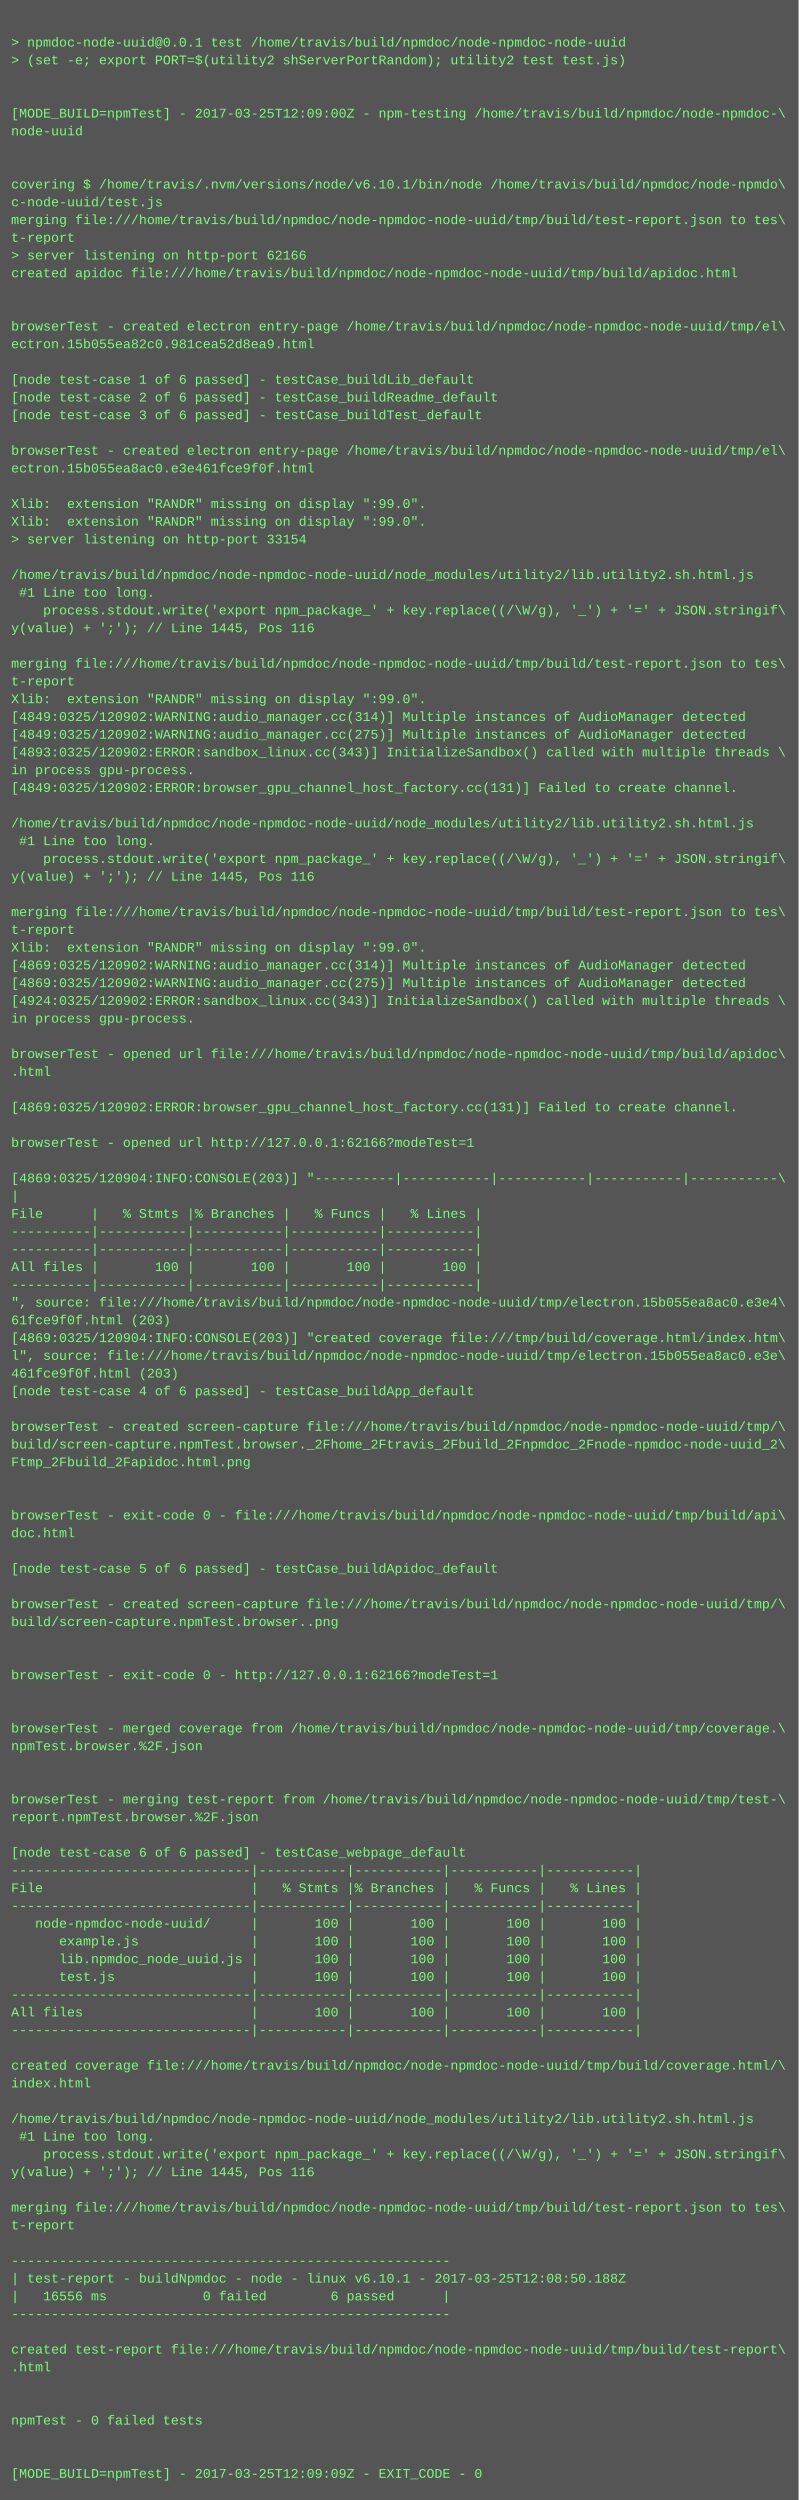
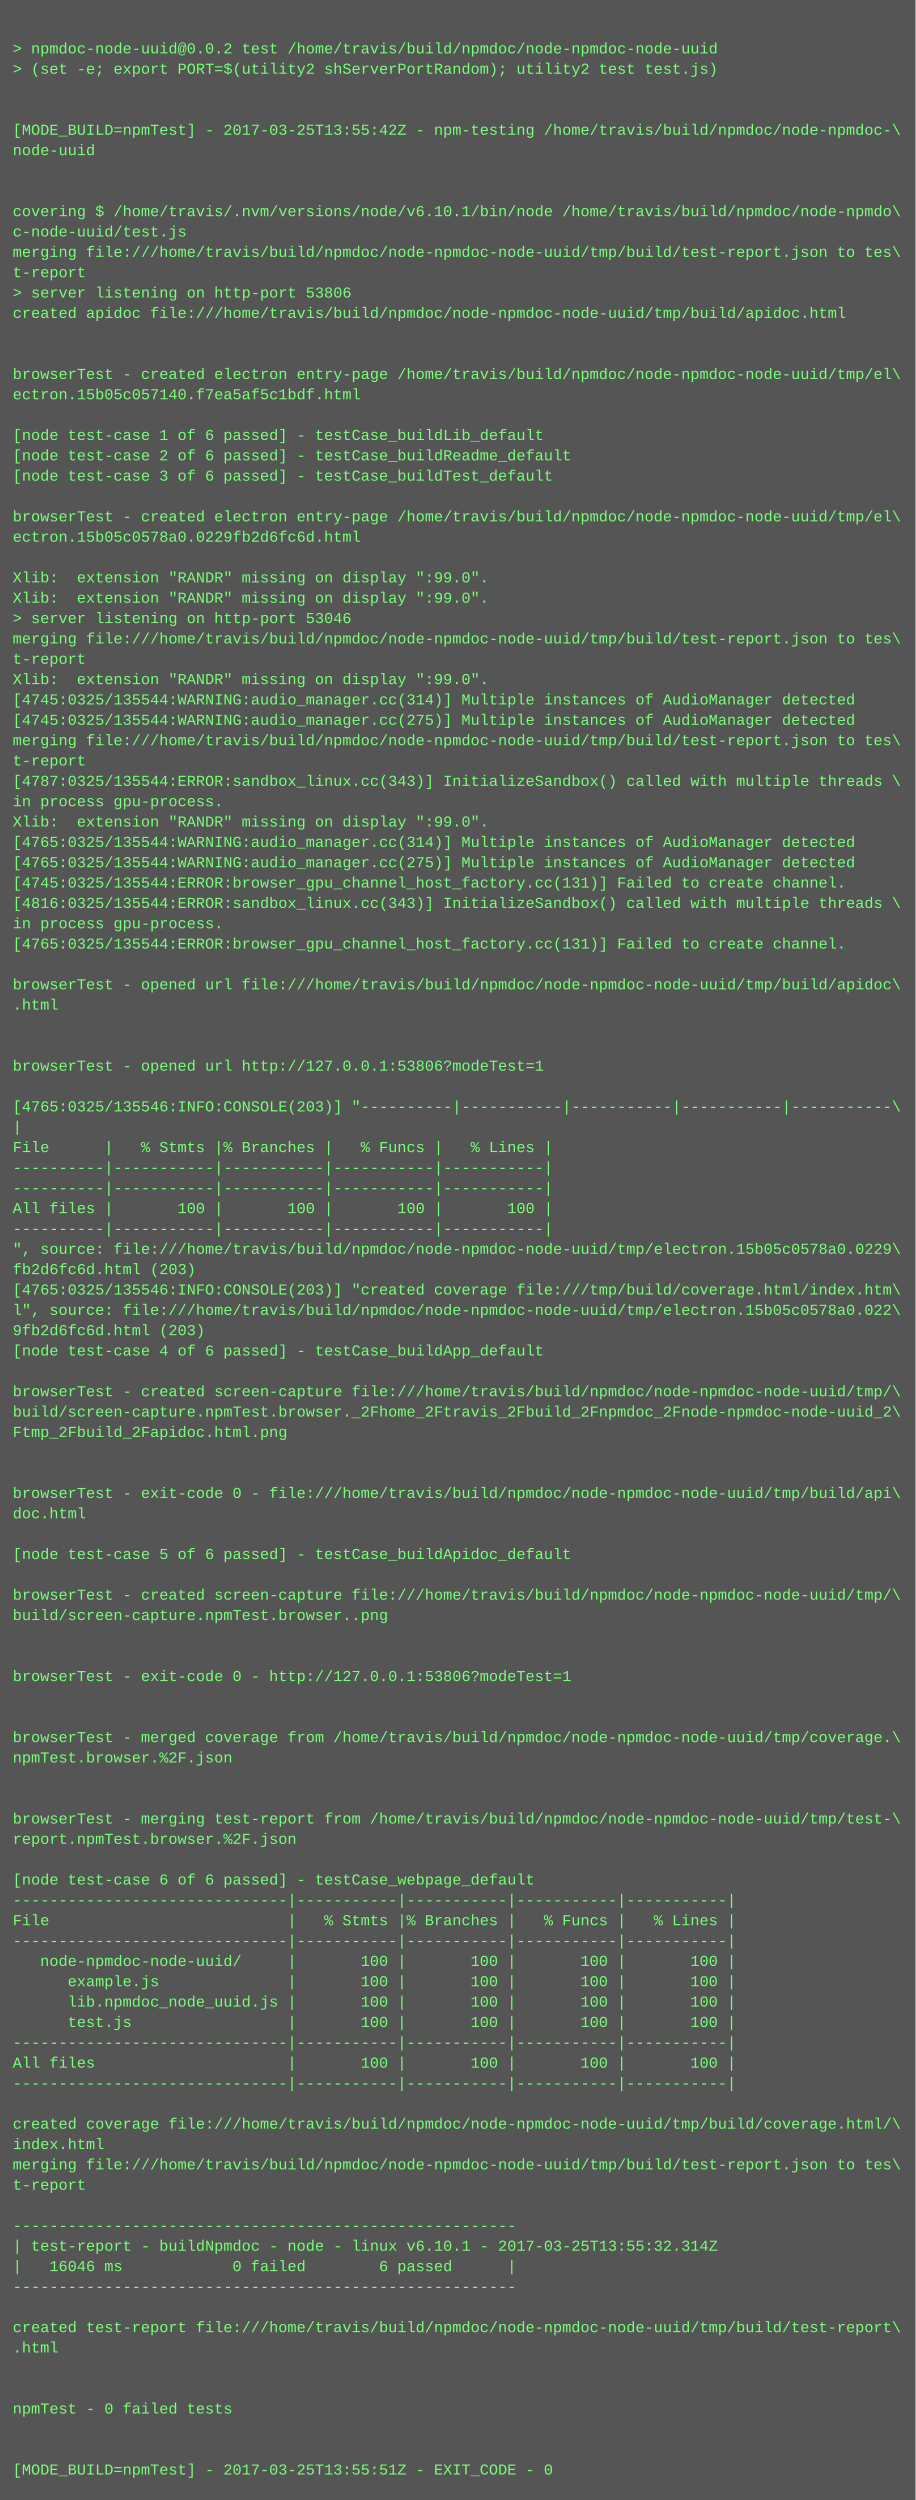
- <svg xmlns="http://www.w3.org/2000/svg" height="2254" width="720">
-   <rect height="2254" fill="#555" width="720" />
+ <svg xmlns="http://www.w3.org/2000/svg" height="1966" width="720">
+   <rect height="1966" fill="#555" width="720" />
  <text fill="#7f7" font-family="Courier New" font-size="12" xml:space="preserve">
    <tspan x="10" y="26" />
-     <tspan x="10" y="42">&gt; npmdoc-node-uuid@0.0.1 test /home/travis/build/npmdoc/node-npmdoc-node-uuid</tspan>
+     <tspan x="10" y="42">&gt; npmdoc-node-uuid@0.0.2 test /home/travis/build/npmdoc/node-npmdoc-node-uuid</tspan>
    <tspan x="10" y="58">&gt; (set -e; export PORT=$(utility2 shServerPortRandom); utility2 test test.js)</tspan>
    <tspan x="10" y="74" />
    <tspan x="10" y="90" />
-     <tspan x="10" y="106">[MODE_BUILD=npmTest] - 2017-03-25T12:09:00Z - npm-testing /home/travis/build/npmdoc/node-npmdoc-\</tspan>
+     <tspan x="10" y="106">[MODE_BUILD=npmTest] - 2017-03-25T13:55:42Z - npm-testing /home/travis/build/npmdoc/node-npmdoc-\</tspan>
    <tspan x="10" y="122">node-uuid</tspan>
    <tspan x="10" y="138" />
    <tspan x="10" y="154" />
    <tspan x="10" y="170">covering $ /home/travis/.nvm/versions/node/v6.10.1/bin/node /home/travis/build/npmdoc/node-npmdo\</tspan>
    <tspan x="10" y="186">c-node-uuid/test.js</tspan>
    <tspan x="10" y="202">merging file:///home/travis/build/npmdoc/node-npmdoc-node-uuid/tmp/build/test-report.json to tes\</tspan>
    <tspan x="10" y="218">t-report</tspan>
-     <tspan x="10" y="234">&gt; server listening on http-port 62166</tspan>
+     <tspan x="10" y="234">&gt; server listening on http-port 53806</tspan>
    <tspan x="10" y="250">created apidoc file:///home/travis/build/npmdoc/node-npmdoc-node-uuid/tmp/build/apidoc.html</tspan>
    <tspan x="10" y="266" />
    <tspan x="10" y="282" />
    <tspan x="10" y="298">browserTest - created electron entry-page /home/travis/build/npmdoc/node-npmdoc-node-uuid/tmp/el\</tspan>
-     <tspan x="10" y="314">ectron.15b055ea82c0.981cea52d8ea9.html</tspan>
+     <tspan x="10" y="314">ectron.15b05c057140.f7ea5af5c1bdf.html</tspan>
    <tspan x="10" y="330" />
    <tspan x="10" y="346">[node test-case 1 of 6 passed] - testCase_buildLib_default</tspan>
    <tspan x="10" y="362">[node test-case 2 of 6 passed] - testCase_buildReadme_default</tspan>
    <tspan x="10" y="378">[node test-case 3 of 6 passed] - testCase_buildTest_default</tspan>
    <tspan x="10" y="394" />
    <tspan x="10" y="410">browserTest - created electron entry-page /home/travis/build/npmdoc/node-npmdoc-node-uuid/tmp/el\</tspan>
-     <tspan x="10" y="426">ectron.15b055ea8ac0.e3e461fce9f0f.html</tspan>
+     <tspan x="10" y="426">ectron.15b05c0578a0.0229fb2d6fc6d.html</tspan>
    <tspan x="10" y="442" />
    <tspan x="10" y="458">Xlib:  extension "RANDR" missing on display ":99.0".</tspan>
    <tspan x="10" y="474">Xlib:  extension "RANDR" missing on display ":99.0".</tspan>
-     <tspan x="10" y="490">&gt; server listening on http-port 33154</tspan>
-     <tspan x="10" y="506" />
-     <tspan x="10" y="522">/home/travis/build/npmdoc/node-npmdoc-node-uuid/node_modules/utility2/lib.utility2.sh.html.js</tspan>
-     <tspan x="10" y="538"> #1 Line too long.</tspan>
-     <tspan x="10" y="554">    process.stdout.write('export npm_package_' + key.replace((/\W/g), '_') + '=' + JSON.stringif\</tspan>
-     <tspan x="10" y="570">y(value) + ';'); // Line 1445, Pos 116</tspan>
-     <tspan x="10" y="586" />
-     <tspan x="10" y="602">merging file:///home/travis/build/npmdoc/node-npmdoc-node-uuid/tmp/build/test-report.json to tes\</tspan>
-     <tspan x="10" y="618">t-report</tspan>
-     <tspan x="10" y="634">Xlib:  extension "RANDR" missing on display ":99.0".</tspan>
-     <tspan x="10" y="650">[4849:0325/120902:WARNING:audio_manager.cc(314)] Multiple instances of AudioManager detected</tspan>
-     <tspan x="10" y="666">[4849:0325/120902:WARNING:audio_manager.cc(275)] Multiple instances of AudioManager detected</tspan>
-     <tspan x="10" y="682">[4893:0325/120902:ERROR:sandbox_linux.cc(343)] InitializeSandbox() called with multiple threads \</tspan>
-     <tspan x="10" y="698">in process gpu-process. </tspan>
-     <tspan x="10" y="714">[4849:0325/120902:ERROR:browser_gpu_channel_host_factory.cc(131)] Failed to create channel.</tspan>
-     <tspan x="10" y="730" />
-     <tspan x="10" y="746">/home/travis/build/npmdoc/node-npmdoc-node-uuid/node_modules/utility2/lib.utility2.sh.html.js</tspan>
-     <tspan x="10" y="762"> #1 Line too long.</tspan>
-     <tspan x="10" y="778">    process.stdout.write('export npm_package_' + key.replace((/\W/g), '_') + '=' + JSON.stringif\</tspan>
-     <tspan x="10" y="794">y(value) + ';'); // Line 1445, Pos 116</tspan>
+     <tspan x="10" y="490">&gt; server listening on http-port 53046</tspan>
+     <tspan x="10" y="506">merging file:///home/travis/build/npmdoc/node-npmdoc-node-uuid/tmp/build/test-report.json to tes\</tspan>
+     <tspan x="10" y="522">t-report</tspan>
+     <tspan x="10" y="538">Xlib:  extension "RANDR" missing on display ":99.0".</tspan>
+     <tspan x="10" y="554">[4745:0325/135544:WARNING:audio_manager.cc(314)] Multiple instances of AudioManager detected</tspan>
+     <tspan x="10" y="570">[4745:0325/135544:WARNING:audio_manager.cc(275)] Multiple instances of AudioManager detected</tspan>
+     <tspan x="10" y="586">merging file:///home/travis/build/npmdoc/node-npmdoc-node-uuid/tmp/build/test-report.json to tes\</tspan>
+     <tspan x="10" y="602">t-report</tspan>
+     <tspan x="10" y="618">[4787:0325/135544:ERROR:sandbox_linux.cc(343)] InitializeSandbox() called with multiple threads \</tspan>
+     <tspan x="10" y="634">in process gpu-process. </tspan>
+     <tspan x="10" y="650">Xlib:  extension "RANDR" missing on display ":99.0".</tspan>
+     <tspan x="10" y="666">[4765:0325/135544:WARNING:audio_manager.cc(314)] Multiple instances of AudioManager detected</tspan>
+     <tspan x="10" y="682">[4765:0325/135544:WARNING:audio_manager.cc(275)] Multiple instances of AudioManager detected</tspan>
+     <tspan x="10" y="698">[4745:0325/135544:ERROR:browser_gpu_channel_host_factory.cc(131)] Failed to create channel.</tspan>
+     <tspan x="10" y="714">[4816:0325/135544:ERROR:sandbox_linux.cc(343)] InitializeSandbox() called with multiple threads \</tspan>
+     <tspan x="10" y="730">in process gpu-process. </tspan>
+     <tspan x="10" y="746">[4765:0325/135544:ERROR:browser_gpu_channel_host_factory.cc(131)] Failed to create channel.</tspan>
+     <tspan x="10" y="762" />
+     <tspan x="10" y="778">browserTest - opened url file:///home/travis/build/npmdoc/node-npmdoc-node-uuid/tmp/build/apidoc\</tspan>
+     <tspan x="10" y="794">.html</tspan>
    <tspan x="10" y="810" />
-     <tspan x="10" y="826">merging file:///home/travis/build/npmdoc/node-npmdoc-node-uuid/tmp/build/test-report.json to tes\</tspan>
-     <tspan x="10" y="842">t-report</tspan>
-     <tspan x="10" y="858">Xlib:  extension "RANDR" missing on display ":99.0".</tspan>
-     <tspan x="10" y="874">[4869:0325/120902:WARNING:audio_manager.cc(314)] Multiple instances of AudioManager detected</tspan>
-     <tspan x="10" y="890">[4869:0325/120902:WARNING:audio_manager.cc(275)] Multiple instances of AudioManager detected</tspan>
-     <tspan x="10" y="906">[4924:0325/120902:ERROR:sandbox_linux.cc(343)] InitializeSandbox() called with multiple threads \</tspan>
-     <tspan x="10" y="922">in process gpu-process. </tspan>
-     <tspan x="10" y="938" />
-     <tspan x="10" y="954">browserTest - opened url file:///home/travis/build/npmdoc/node-npmdoc-node-uuid/tmp/build/apidoc\</tspan>
-     <tspan x="10" y="970">.html</tspan>
-     <tspan x="10" y="986" />
-     <tspan x="10" y="1002">[4869:0325/120902:ERROR:browser_gpu_channel_host_factory.cc(131)] Failed to create channel.</tspan>
-     <tspan x="10" y="1018" />
-     <tspan x="10" y="1034">browserTest - opened url http://127.0.0.1:62166?modeTest=1</tspan>
-     <tspan x="10" y="1050" />
-     <tspan x="10" y="1066">[4869:0325/120904:INFO:CONSOLE(203)] "----------|-----------|-----------|-----------|-----------\</tspan>
-     <tspan x="10" y="1082">|</tspan>
-     <tspan x="10" y="1098">File      |   % Stmts |% Branches |   % Funcs |   % Lines |</tspan>
-     <tspan x="10" y="1114">----------|-----------|-----------|-----------|-----------|</tspan>
-     <tspan x="10" y="1130">----------|-----------|-----------|-----------|-----------|</tspan>
-     <tspan x="10" y="1146">All files |       100 |       100 |       100 |       100 |</tspan>
-     <tspan x="10" y="1162">----------|-----------|-----------|-----------|-----------|</tspan>
-     <tspan x="10" y="1178">", source: file:///home/travis/build/npmdoc/node-npmdoc-node-uuid/tmp/electron.15b055ea8ac0.e3e4\</tspan>
-     <tspan x="10" y="1194">61fce9f0f.html (203)</tspan>
-     <tspan x="10" y="1210">[4869:0325/120904:INFO:CONSOLE(203)] "created coverage file:///tmp/build/coverage.html/index.htm\</tspan>
-     <tspan x="10" y="1226">l", source: file:///home/travis/build/npmdoc/node-npmdoc-node-uuid/tmp/electron.15b055ea8ac0.e3e\</tspan>
-     <tspan x="10" y="1242">461fce9f0f.html (203)</tspan>
-     <tspan x="10" y="1258">[node test-case 4 of 6 passed] - testCase_buildApp_default</tspan>
-     <tspan x="10" y="1274" />
-     <tspan x="10" y="1290">browserTest - created screen-capture file:///home/travis/build/npmdoc/node-npmdoc-node-uuid/tmp/\</tspan>
-     <tspan x="10" y="1306">build/screen-capture.npmTest.browser._2Fhome_2Ftravis_2Fbuild_2Fnpmdoc_2Fnode-npmdoc-node-uuid_2\</tspan>
-     <tspan x="10" y="1322">Ftmp_2Fbuild_2Fapidoc.html.png</tspan>
+     <tspan x="10" y="826" />
+     <tspan x="10" y="842">browserTest - opened url http://127.0.0.1:53806?modeTest=1</tspan>
+     <tspan x="10" y="858" />
+     <tspan x="10" y="874">[4765:0325/135546:INFO:CONSOLE(203)] "----------|-----------|-----------|-----------|-----------\</tspan>
+     <tspan x="10" y="890">|</tspan>
+     <tspan x="10" y="906">File      |   % Stmts |% Branches |   % Funcs |   % Lines |</tspan>
+     <tspan x="10" y="922">----------|-----------|-----------|-----------|-----------|</tspan>
+     <tspan x="10" y="938">----------|-----------|-----------|-----------|-----------|</tspan>
+     <tspan x="10" y="954">All files |       100 |       100 |       100 |       100 |</tspan>
+     <tspan x="10" y="970">----------|-----------|-----------|-----------|-----------|</tspan>
+     <tspan x="10" y="986">", source: file:///home/travis/build/npmdoc/node-npmdoc-node-uuid/tmp/electron.15b05c0578a0.0229\</tspan>
+     <tspan x="10" y="1002">fb2d6fc6d.html (203)</tspan>
+     <tspan x="10" y="1018">[4765:0325/135546:INFO:CONSOLE(203)] "created coverage file:///tmp/build/coverage.html/index.htm\</tspan>
+     <tspan x="10" y="1034">l", source: file:///home/travis/build/npmdoc/node-npmdoc-node-uuid/tmp/electron.15b05c0578a0.022\</tspan>
+     <tspan x="10" y="1050">9fb2d6fc6d.html (203)</tspan>
+     <tspan x="10" y="1066">[node test-case 4 of 6 passed] - testCase_buildApp_default</tspan>
+     <tspan x="10" y="1082" />
+     <tspan x="10" y="1098">browserTest - created screen-capture file:///home/travis/build/npmdoc/node-npmdoc-node-uuid/tmp/\</tspan>
+     <tspan x="10" y="1114">build/screen-capture.npmTest.browser._2Fhome_2Ftravis_2Fbuild_2Fnpmdoc_2Fnode-npmdoc-node-uuid_2\</tspan>
+     <tspan x="10" y="1130">Ftmp_2Fbuild_2Fapidoc.html.png</tspan>
+     <tspan x="10" y="1146" />
+     <tspan x="10" y="1162" />
+     <tspan x="10" y="1178">browserTest - exit-code 0 - file:///home/travis/build/npmdoc/node-npmdoc-node-uuid/tmp/build/api\</tspan>
+     <tspan x="10" y="1194">doc.html</tspan>
+     <tspan x="10" y="1210" />
+     <tspan x="10" y="1226">[node test-case 5 of 6 passed] - testCase_buildApidoc_default</tspan>
+     <tspan x="10" y="1242" />
+     <tspan x="10" y="1258">browserTest - created screen-capture file:///home/travis/build/npmdoc/node-npmdoc-node-uuid/tmp/\</tspan>
+     <tspan x="10" y="1274">build/screen-capture.npmTest.browser..png</tspan>
+     <tspan x="10" y="1290" />
+     <tspan x="10" y="1306" />
+     <tspan x="10" y="1322">browserTest - exit-code 0 - http://127.0.0.1:53806?modeTest=1</tspan>
    <tspan x="10" y="1338" />
    <tspan x="10" y="1354" />
-     <tspan x="10" y="1370">browserTest - exit-code 0 - file:///home/travis/build/npmdoc/node-npmdoc-node-uuid/tmp/build/api\</tspan>
-     <tspan x="10" y="1386">doc.html</tspan>
+     <tspan x="10" y="1370">browserTest - merged coverage from /home/travis/build/npmdoc/node-npmdoc-node-uuid/tmp/coverage.\</tspan>
+     <tspan x="10" y="1386">npmTest.browser.%2F.json</tspan>
    <tspan x="10" y="1402" />
-     <tspan x="10" y="1418">[node test-case 5 of 6 passed] - testCase_buildApidoc_default</tspan>
-     <tspan x="10" y="1434" />
-     <tspan x="10" y="1450">browserTest - created screen-capture file:///home/travis/build/npmdoc/node-npmdoc-node-uuid/tmp/\</tspan>
-     <tspan x="10" y="1466">build/screen-capture.npmTest.browser..png</tspan>
-     <tspan x="10" y="1482" />
-     <tspan x="10" y="1498" />
-     <tspan x="10" y="1514">browserTest - exit-code 0 - http://127.0.0.1:62166?modeTest=1</tspan>
-     <tspan x="10" y="1530" />
-     <tspan x="10" y="1546" />
-     <tspan x="10" y="1562">browserTest - merged coverage from /home/travis/build/npmdoc/node-npmdoc-node-uuid/tmp/coverage.\</tspan>
-     <tspan x="10" y="1578">npmTest.browser.%2F.json</tspan>
-     <tspan x="10" y="1594" />
-     <tspan x="10" y="1610" />
-     <tspan x="10" y="1626">browserTest - merging test-report from /home/travis/build/npmdoc/node-npmdoc-node-uuid/tmp/test-\</tspan>
-     <tspan x="10" y="1642">report.npmTest.browser.%2F.json</tspan>
+     <tspan x="10" y="1418" />
+     <tspan x="10" y="1434">browserTest - merging test-report from /home/travis/build/npmdoc/node-npmdoc-node-uuid/tmp/test-\</tspan>
+     <tspan x="10" y="1450">report.npmTest.browser.%2F.json</tspan>
+     <tspan x="10" y="1466" />
+     <tspan x="10" y="1482">[node test-case 6 of 6 passed] - testCase_webpage_default</tspan>
+     <tspan x="10" y="1498">------------------------------|-----------|-----------|-----------|-----------|</tspan>
+     <tspan x="10" y="1514">File                          |   % Stmts |% Branches |   % Funcs |   % Lines |</tspan>
+     <tspan x="10" y="1530">------------------------------|-----------|-----------|-----------|-----------|</tspan>
+     <tspan x="10" y="1546">   node-npmdoc-node-uuid/     |       100 |       100 |       100 |       100 |</tspan>
+     <tspan x="10" y="1562">      example.js              |       100 |       100 |       100 |       100 |</tspan>
+     <tspan x="10" y="1578">      lib.npmdoc_node_uuid.js |       100 |       100 |       100 |       100 |</tspan>
+     <tspan x="10" y="1594">      test.js                 |       100 |       100 |       100 |       100 |</tspan>
+     <tspan x="10" y="1610">------------------------------|-----------|-----------|-----------|-----------|</tspan>
+     <tspan x="10" y="1626">All files                     |       100 |       100 |       100 |       100 |</tspan>
+     <tspan x="10" y="1642">------------------------------|-----------|-----------|-----------|-----------|</tspan>
    <tspan x="10" y="1658" />
-     <tspan x="10" y="1674">[node test-case 6 of 6 passed] - testCase_webpage_default</tspan>
-     <tspan x="10" y="1690">------------------------------|-----------|-----------|-----------|-----------|</tspan>
-     <tspan x="10" y="1706">File                          |   % Stmts |% Branches |   % Funcs |   % Lines |</tspan>
-     <tspan x="10" y="1722">------------------------------|-----------|-----------|-----------|-----------|</tspan>
-     <tspan x="10" y="1738">   node-npmdoc-node-uuid/     |       100 |       100 |       100 |       100 |</tspan>
-     <tspan x="10" y="1754">      example.js              |       100 |       100 |       100 |       100 |</tspan>
-     <tspan x="10" y="1770">      lib.npmdoc_node_uuid.js |       100 |       100 |       100 |       100 |</tspan>
-     <tspan x="10" y="1786">      test.js                 |       100 |       100 |       100 |       100 |</tspan>
-     <tspan x="10" y="1802">------------------------------|-----------|-----------|-----------|-----------|</tspan>
-     <tspan x="10" y="1818">All files                     |       100 |       100 |       100 |       100 |</tspan>
-     <tspan x="10" y="1834">------------------------------|-----------|-----------|-----------|-----------|</tspan>
-     <tspan x="10" y="1850" />
-     <tspan x="10" y="1866">created coverage file:///home/travis/build/npmdoc/node-npmdoc-node-uuid/tmp/build/coverage.html/\</tspan>
-     <tspan x="10" y="1882">index.html</tspan>
-     <tspan x="10" y="1898" />
-     <tspan x="10" y="1914">/home/travis/build/npmdoc/node-npmdoc-node-uuid/node_modules/utility2/lib.utility2.sh.html.js</tspan>
-     <tspan x="10" y="1930"> #1 Line too long.</tspan>
-     <tspan x="10" y="1946">    process.stdout.write('export npm_package_' + key.replace((/\W/g), '_') + '=' + JSON.stringif\</tspan>
-     <tspan x="10" y="1962">y(value) + ';'); // Line 1445, Pos 116</tspan>
-     <tspan x="10" y="1978" />
-     <tspan x="10" y="1994">merging file:///home/travis/build/npmdoc/node-npmdoc-node-uuid/tmp/build/test-report.json to tes\</tspan>
-     <tspan x="10" y="2010">t-report</tspan>
-     <tspan x="10" y="2026" />
-     <tspan x="10" y="2042">-------------------------------------------------------</tspan>
-     <tspan x="10" y="2058">| test-report - buildNpmdoc - node - linux v6.10.1 - 2017-03-25T12:08:50.188Z</tspan>
-     <tspan x="10" y="2074">|   16556 ms            0 failed        6 passed      |</tspan>
-     <tspan x="10" y="2090">-------------------------------------------------------</tspan>
-     <tspan x="10" y="2106" />
-     <tspan x="10" y="2122">created test-report file:///home/travis/build/npmdoc/node-npmdoc-node-uuid/tmp/build/test-report\</tspan>
-     <tspan x="10" y="2138">.html</tspan>
-     <tspan x="10" y="2154" />
-     <tspan x="10" y="2170" />
-     <tspan x="10" y="2186">npmTest - 0 failed tests</tspan>
-     <tspan x="10" y="2202" />
-     <tspan x="10" y="2218" />
-     <tspan x="10" y="2234">[MODE_BUILD=npmTest] - 2017-03-25T12:09:09Z - EXIT_CODE - 0</tspan>
+     <tspan x="10" y="1674">created coverage file:///home/travis/build/npmdoc/node-npmdoc-node-uuid/tmp/build/coverage.html/\</tspan>
+     <tspan x="10" y="1690">index.html</tspan>
+     <tspan x="10" y="1706">merging file:///home/travis/build/npmdoc/node-npmdoc-node-uuid/tmp/build/test-report.json to tes\</tspan>
+     <tspan x="10" y="1722">t-report</tspan>
+     <tspan x="10" y="1738" />
+     <tspan x="10" y="1754">-------------------------------------------------------</tspan>
+     <tspan x="10" y="1770">| test-report - buildNpmdoc - node - linux v6.10.1 - 2017-03-25T13:55:32.314Z</tspan>
+     <tspan x="10" y="1786">|   16046 ms            0 failed        6 passed      |</tspan>
+     <tspan x="10" y="1802">-------------------------------------------------------</tspan>
+     <tspan x="10" y="1818" />
+     <tspan x="10" y="1834">created test-report file:///home/travis/build/npmdoc/node-npmdoc-node-uuid/tmp/build/test-report\</tspan>
+     <tspan x="10" y="1850">.html</tspan>
+     <tspan x="10" y="1866" />
+     <tspan x="10" y="1882" />
+     <tspan x="10" y="1898">npmTest - 0 failed tests</tspan>
+     <tspan x="10" y="1914" />
+     <tspan x="10" y="1930" />
+     <tspan x="10" y="1946">[MODE_BUILD=npmTest] - 2017-03-25T13:55:51Z - EXIT_CODE - 0</tspan>
  </text>
</svg>
